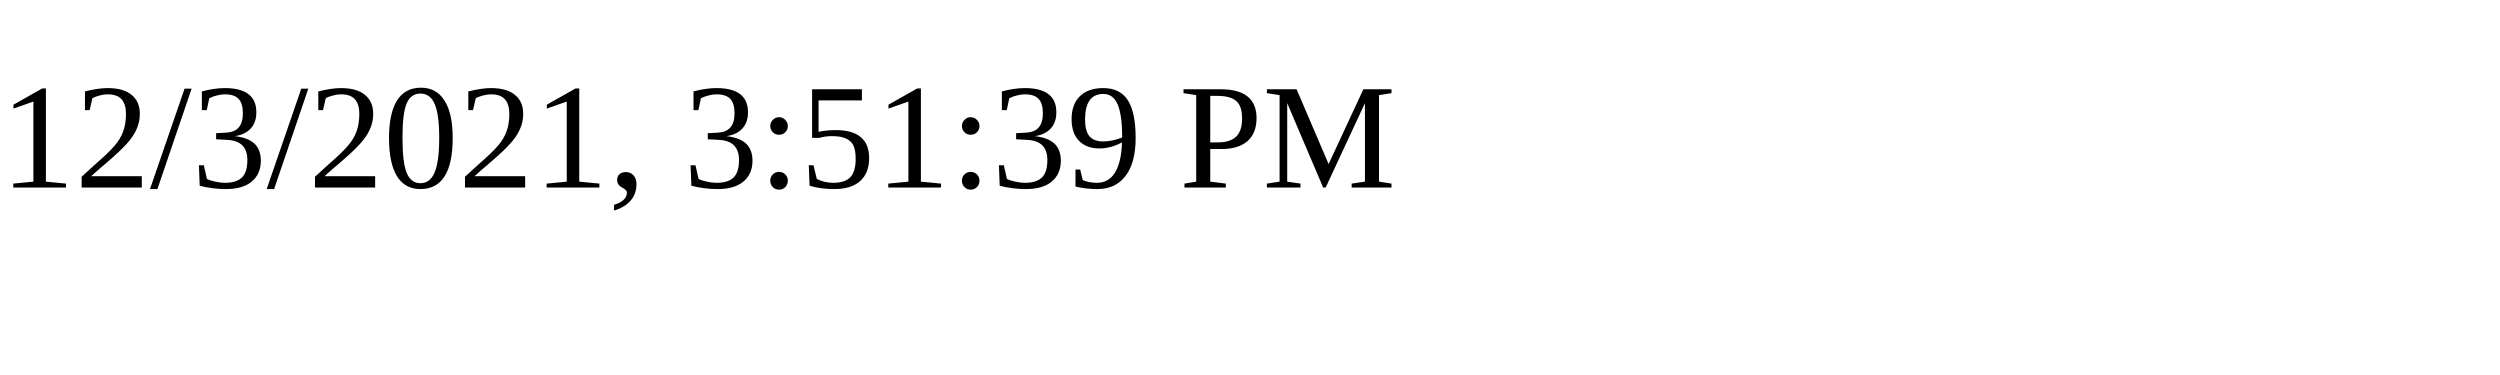
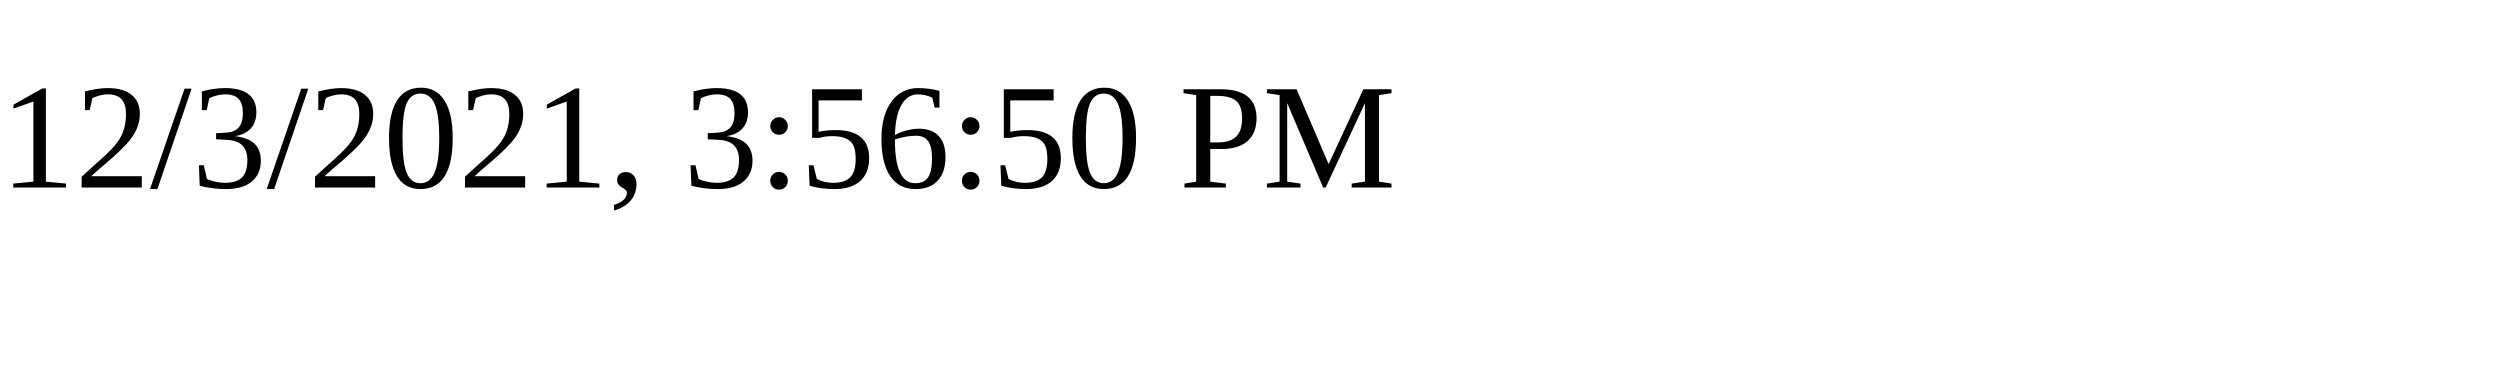
<svg xmlns="http://www.w3.org/2000/svg" height="30" width="200">
-   <text x="0" y="15">12/3/2021, 3:51:39 PM</text>
+   <text x="0" y="15">12/3/2021, 3:56:50 PM</text>
</svg>
